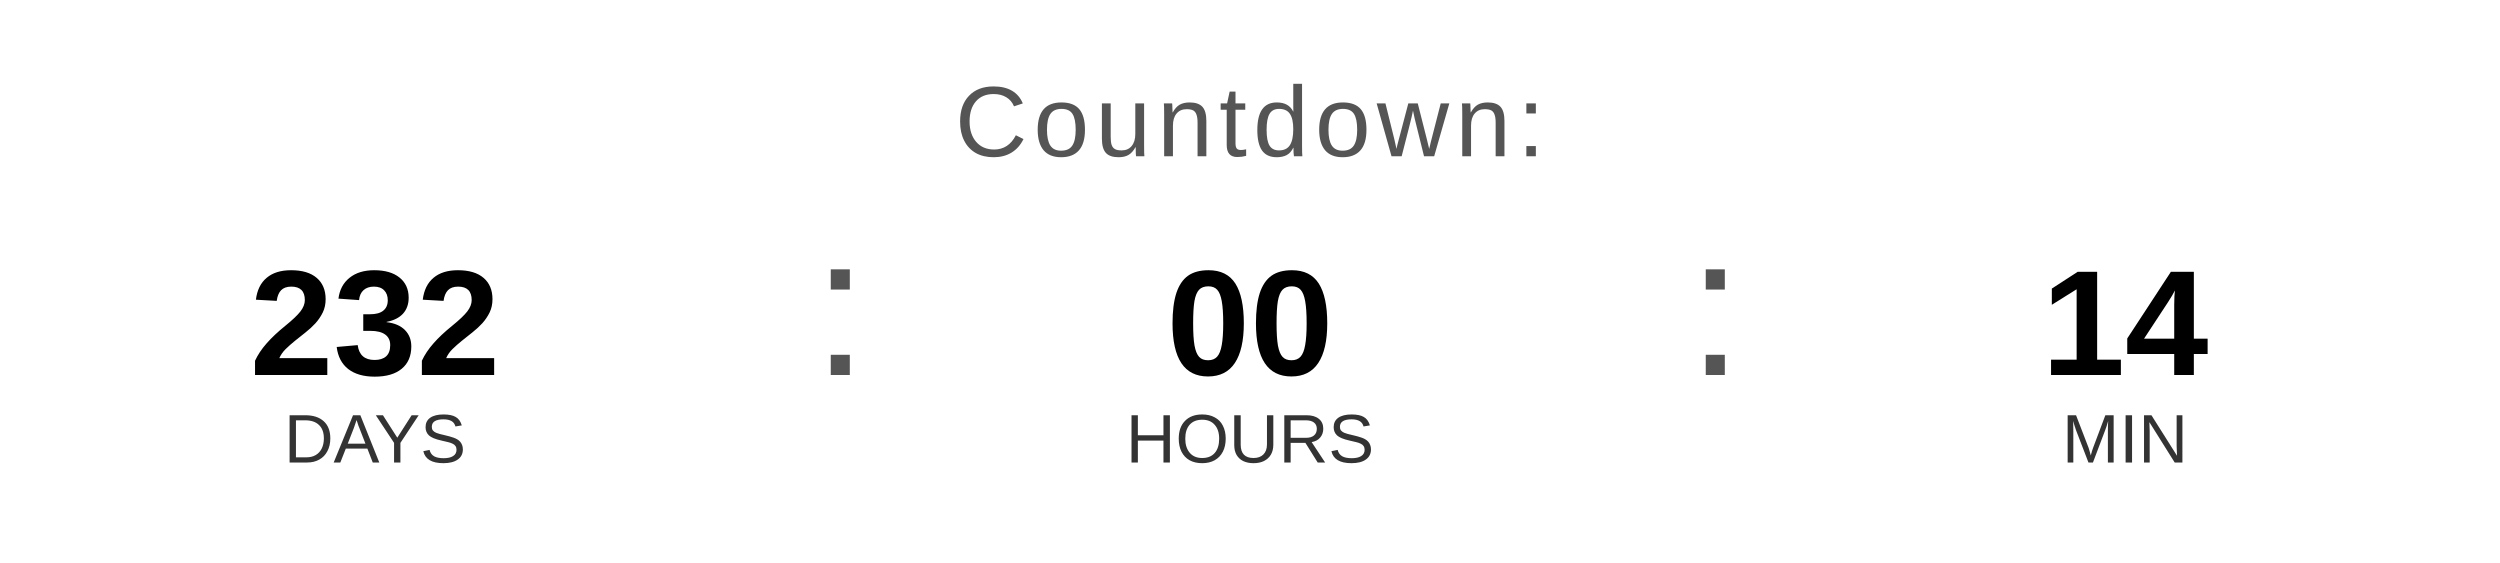
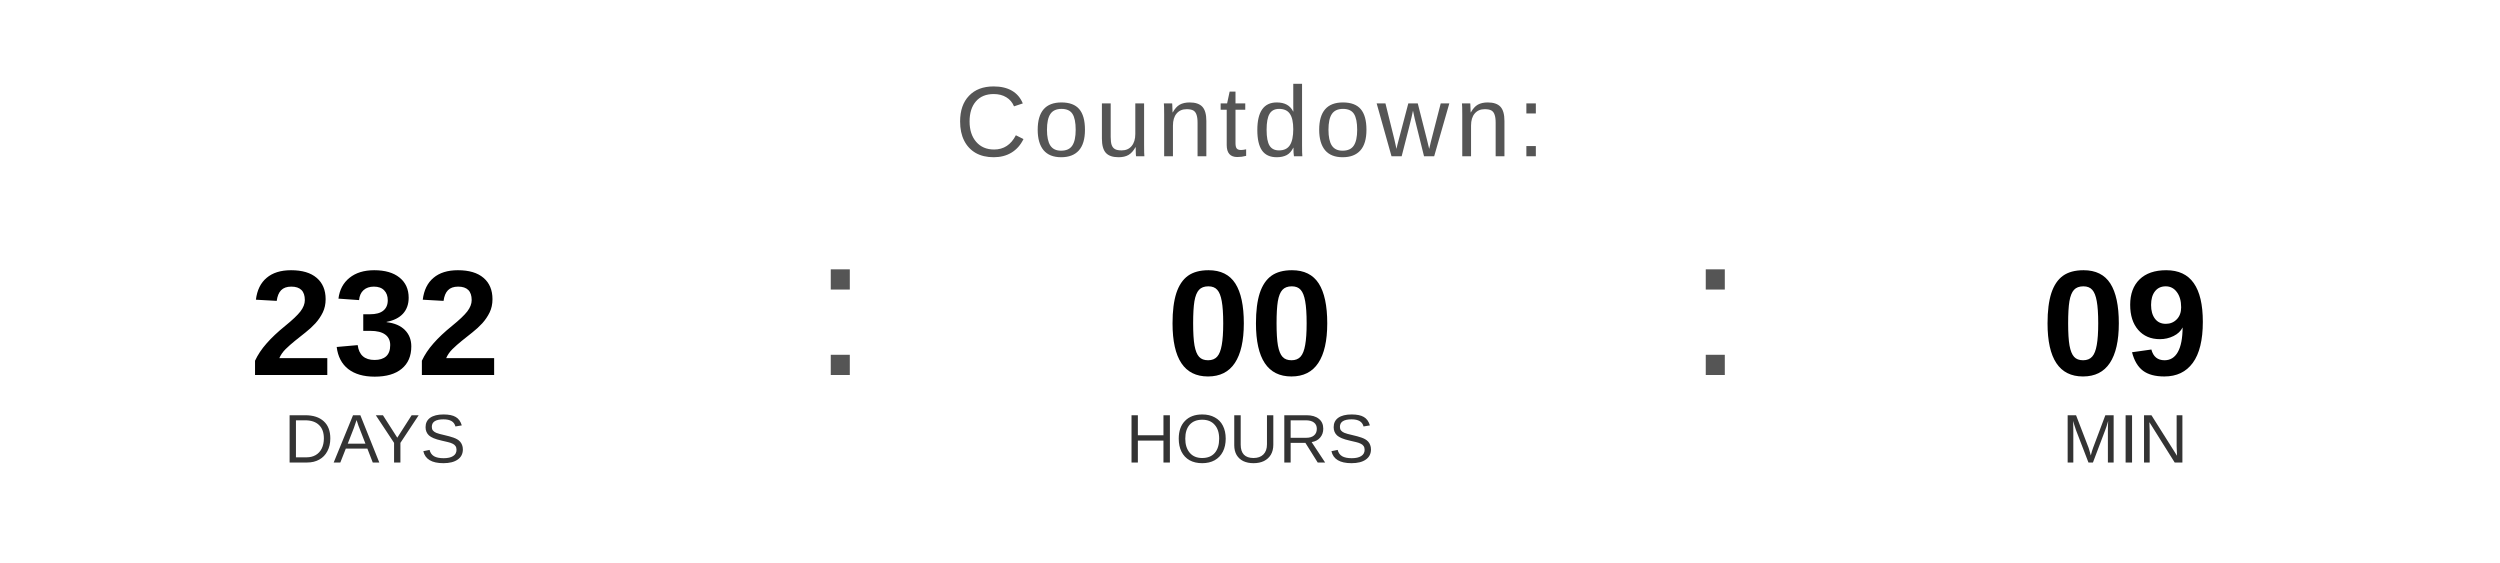
<svg xmlns="http://www.w3.org/2000/svg" width="400" height="90" viewBox="0 0 400 90">
  <text x="200" y="25" font-family="Arial, Helvetica, sans-serif" font-size="16" fill="#555555" text-anchor="middle" letter-spacing="1">
    Countdown:
  </text>
  <text x="60" y="60" font-family="Arial, Helvetica, sans-serif" font-size="24" font-weight="bold" fill="#000000" text-anchor="middle">232</text>
  <text x="60" y="74" font-family="Arial, Helvetica, sans-serif" font-size="11" fill="#333333" text-anchor="middle">DAYS</text>
  <text x="130" y="60" font-family="Arial, sans-serif" font-size="32" fill="#555555">:</text>
  <text x="200" y="60" font-family="Arial, Helvetica, sans-serif" font-size="24" font-weight="bold" fill="#000000" text-anchor="middle">00</text>
  <text x="200" y="74" font-family="Arial, Helvetica, sans-serif" font-size="11" fill="#333333" text-anchor="middle">HOURS</text>
  <text x="270" y="60" font-family="Arial, sans-serif" font-size="32" fill="#555555">:</text>
-   <text x="340" y="60" font-family="Arial, Helvetica, sans-serif" font-size="24" font-weight="bold" fill="#000000" text-anchor="middle">14</text>
+   <text x="340" y="60" font-family="Arial, Helvetica, sans-serif" font-size="24" font-weight="bold" fill="#000000" text-anchor="middle">09</text>
  <text x="340" y="74" font-family="Arial, Helvetica, sans-serif" font-size="11" fill="#333333" text-anchor="middle">MIN</text>
</svg>
